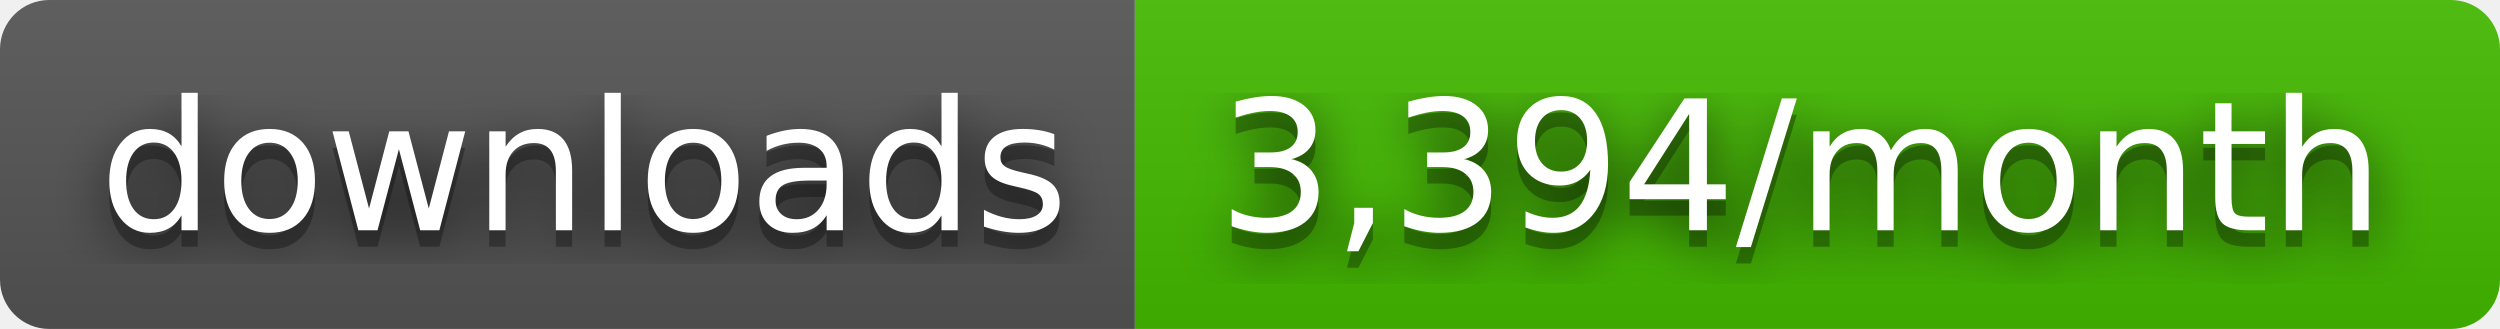
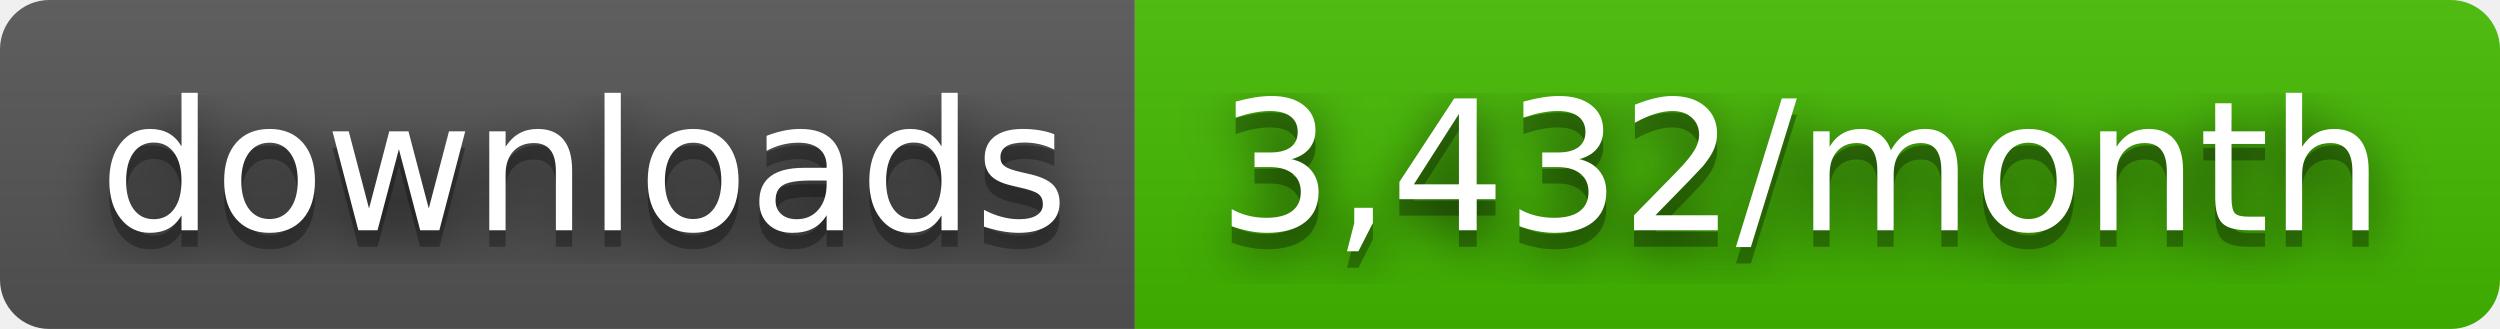
- <svg xmlns="http://www.w3.org/2000/svg" width="152" height="20" role="img" aria-label="downloads: 3,394/month">
+ <svg xmlns="http://www.w3.org/2000/svg" width="152" height="20" role="img" aria-label="downloads: 3,432/month">
  <filter id="blur">
    <feGaussianBlur stdDeviation="16" />
  </filter>
  <linearGradient id="s" x2="0" y2="100%">
    <stop offset="0" stop-color="#bbb" stop-opacity=".1" />
    <stop offset="1" stop-opacity=".1" />
  </linearGradient>
  <clipPath id="r">
    <rect width="152" height="20" rx="3" />
  </clipPath>
  <g clip-path="url(#r)">
    <rect width="69" height="20" fill="#555" />
    <rect x="69" width="83" height="20" fill="#4b0" />
    <rect width="152" height="20" fill="url(#s)" />
  </g>
  <g fill="#fff" text-anchor="middle" font-family="Verdana,Geneva,DejaVu Sans,sans-serif" text-rendering="geometricPrecision" font-size="110">
    <g transform="scale(.1)">
      <g aria-hidden="true" fill="#010101">
        <text x="355" y="150" fill-opacity=".8" filter="url(#blur)" textLength="590">downloads</text>
        <text x="355" y="150" fill-opacity=".3" textLength="590">downloads</text>
      </g>
      <text x="355" y="140" textLength="590">downloads</text>
    </g>
    <g transform="scale(.1)">
      <g aria-hidden="true" fill="#010101">
-         <text x="1095" y="150" fill-opacity=".8" filter="url(#blur)" textLength="730">3,394/month</text>
-         <text x="1095" y="150" fill-opacity=".3" textLength="730">3,394/month</text>
+         <text x="1095" y="150" fill-opacity=".8" filter="url(#blur)" textLength="730">3,432/month</text>
+         <text x="1095" y="150" fill-opacity=".3" textLength="730">3,432/month</text>
      </g>
-       <text x="1095" y="140" textLength="730">3,394/month</text>
+       <text x="1095" y="140" textLength="730">3,432/month</text>
    </g>
  </g>
</svg>
